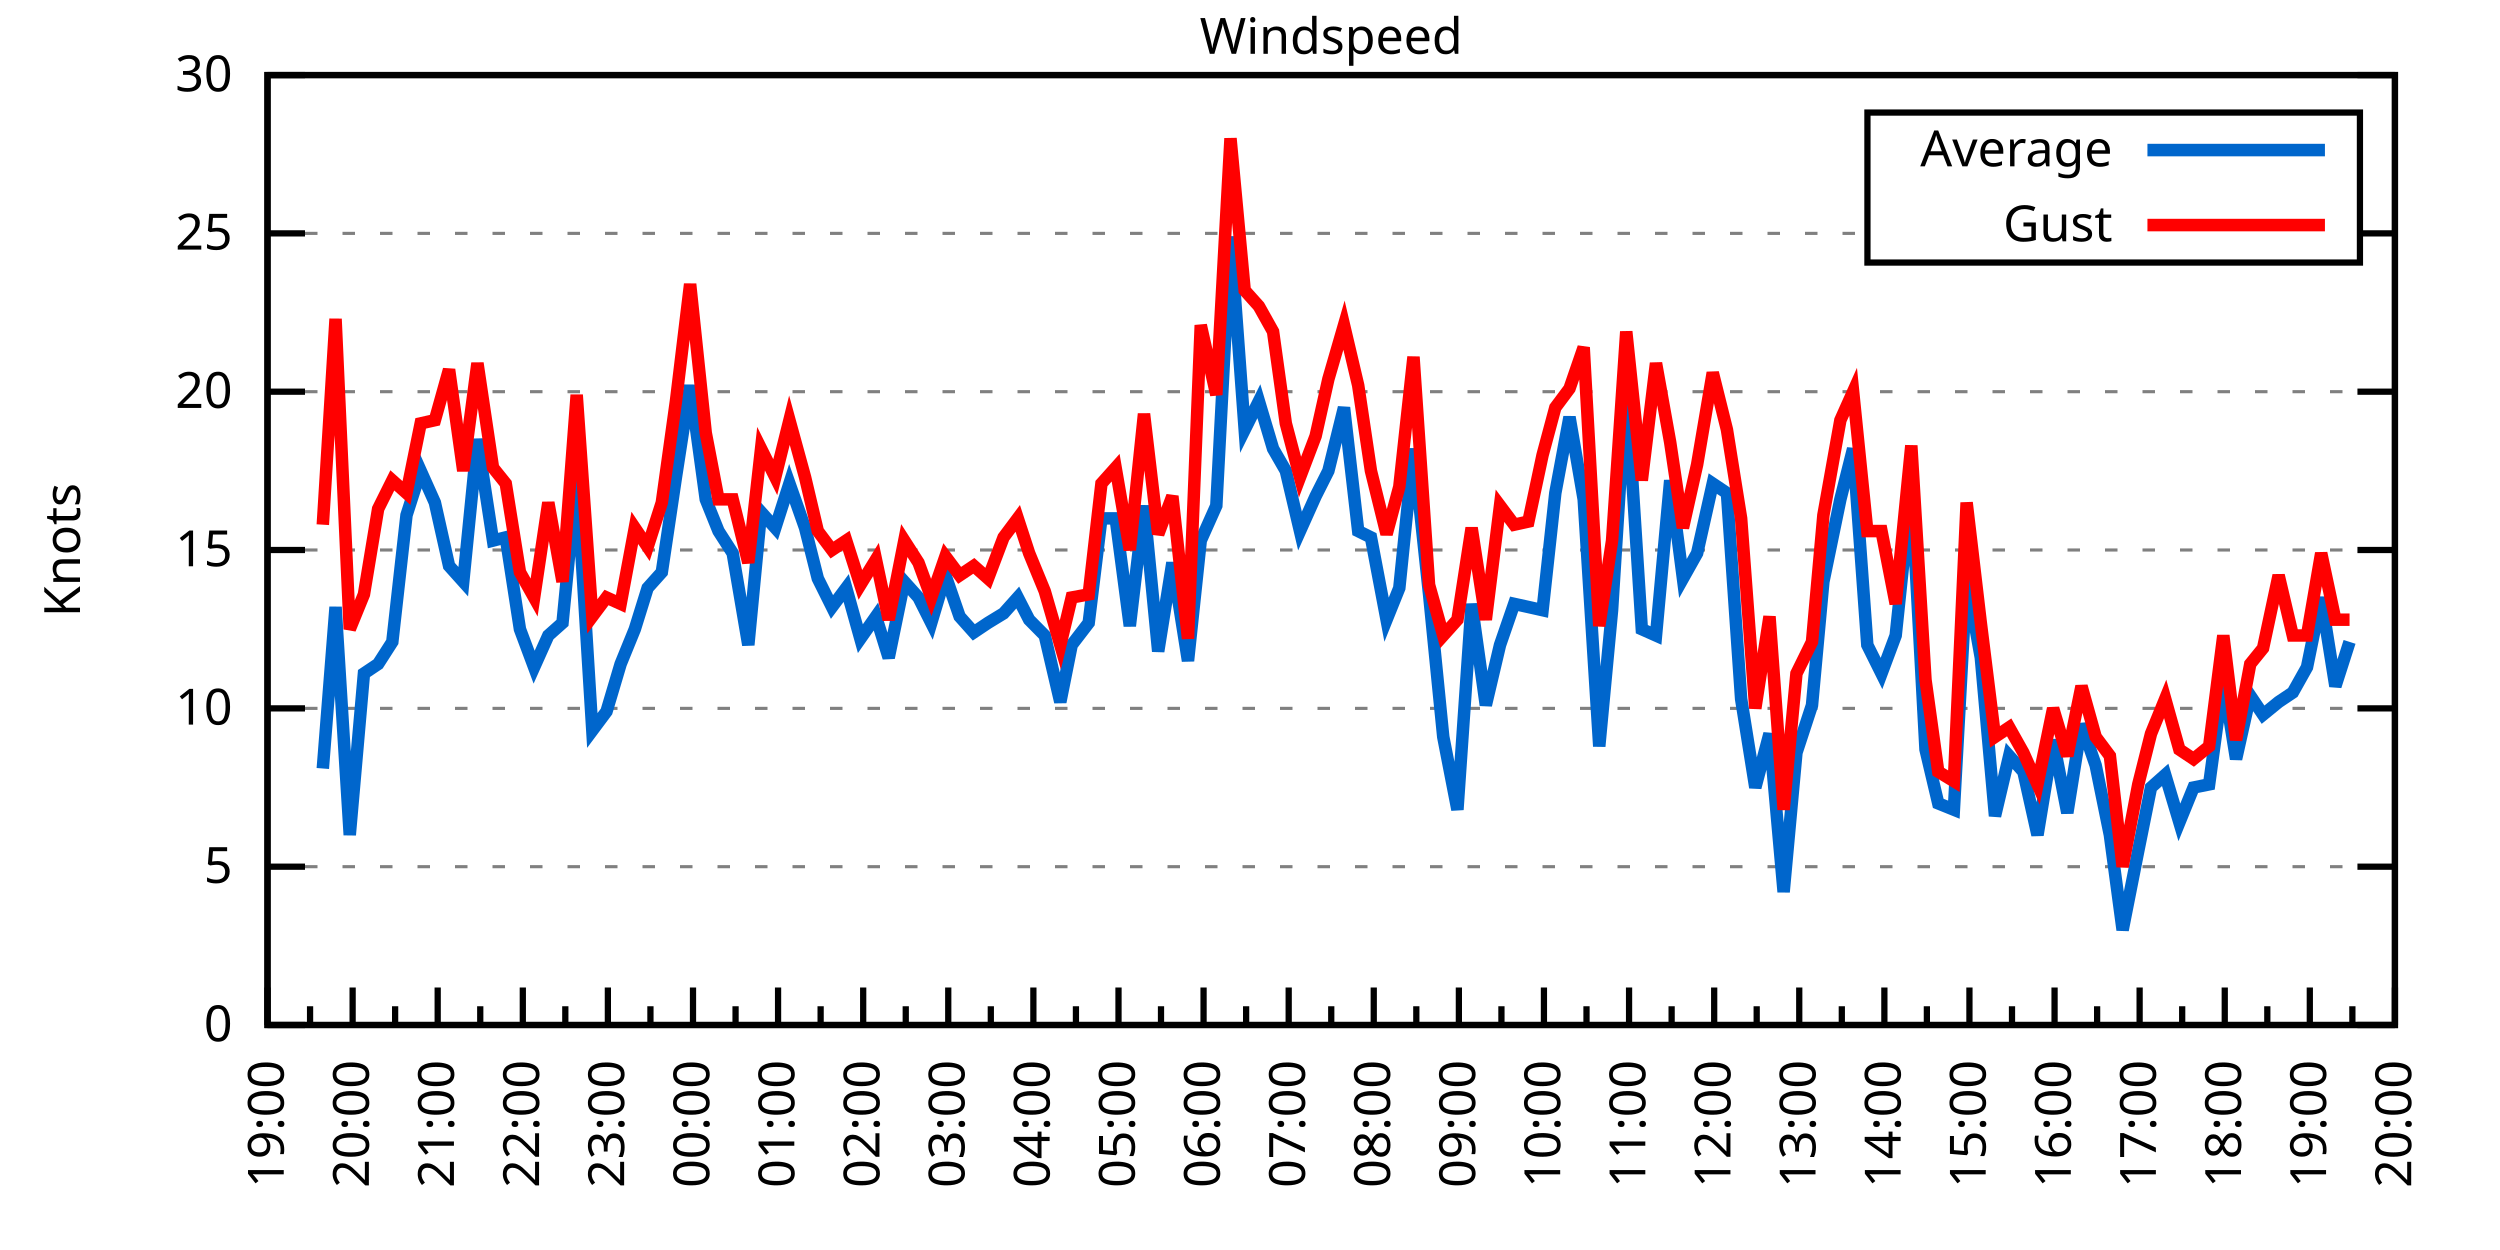
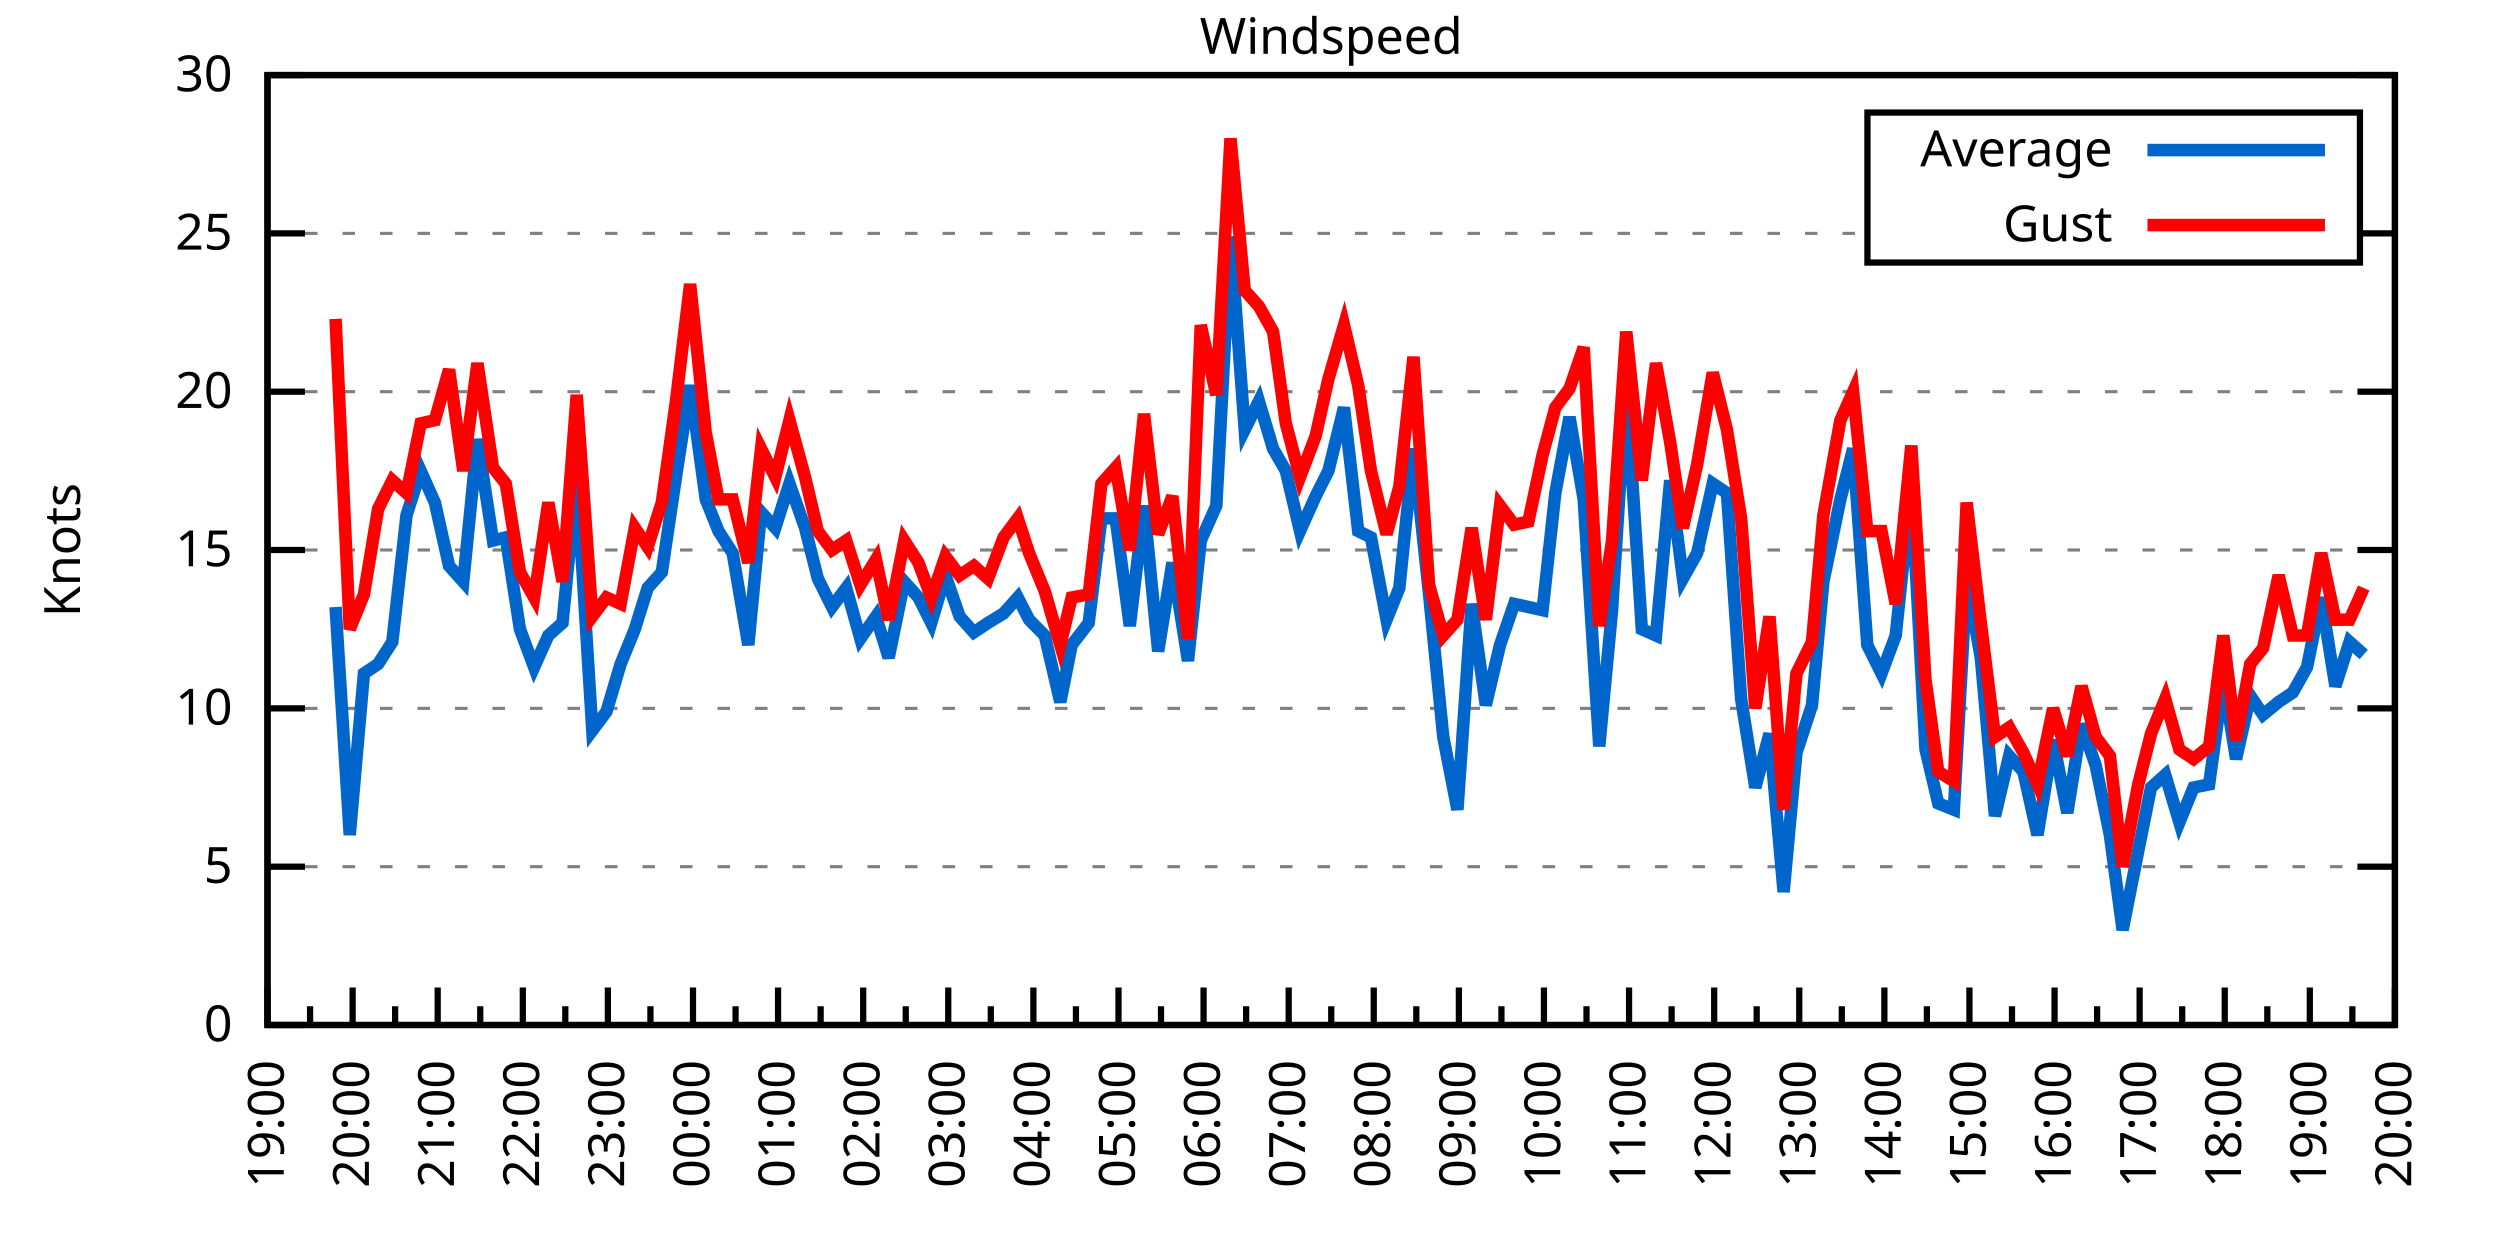
<svg xmlns="http://www.w3.org/2000/svg" xmlns:xlink="http://www.w3.org/1999/xlink" width="400" height="200" viewBox="0 0 400 200">
  <g id="gnuplot_canvas">
    <rect x="0" y="0" width="400" height="200" fill="none" />
    <defs>
      <circle id="gpDot" r="0.5" stroke-width="0.5" stroke="currentColor" />
      <path id="gpPt0" stroke-width="0.333" stroke="currentColor" d="M-1,0 h2 M0,-1 v2" />
      <path id="gpPt1" stroke-width="0.333" stroke="currentColor" d="M-1,-1 L1,1 M1,-1 L-1,1" />
      <path id="gpPt2" stroke-width="0.333" stroke="currentColor" d="M-1,0 L1,0 M0,-1 L0,1 M-1,-1 L1,1 M-1,1 L1,-1" />
      <rect id="gpPt3" stroke-width="0.333" stroke="currentColor" x="-1" y="-1" width="2" height="2" />
      <rect id="gpPt4" stroke-width="0.333" stroke="currentColor" fill="currentColor" x="-1" y="-1" width="2" height="2" />
      <circle id="gpPt5" stroke-width="0.333" stroke="currentColor" cx="0" cy="0" r="1" />
      <use xlink:href="#gpPt5" id="gpPt6" fill="currentColor" stroke="none" />
      <path id="gpPt7" stroke-width="0.333" stroke="currentColor" d="M0,-1.33 L-1.33,0.67 L1.33,0.67 z" />
      <use xlink:href="#gpPt7" id="gpPt8" fill="currentColor" stroke="none" />
      <use xlink:href="#gpPt7" id="gpPt9" stroke="currentColor" transform="rotate(180)" />
      <use xlink:href="#gpPt9" id="gpPt10" fill="currentColor" stroke="none" />
      <use xlink:href="#gpPt3" id="gpPt11" stroke="currentColor" transform="rotate(45)" />
      <use xlink:href="#gpPt11" id="gpPt12" fill="currentColor" stroke="none" />
      <path id="gpPt13" stroke-width="0.333" stroke="currentColor" d="M0,1.330 L1.265,0.411 L0.782,-1.067 L-0.782,-1.076 L-1.265,0.411 z" />
      <use xlink:href="#gpPt13" id="gpPt14" fill="currentColor" stroke="none" />
      <filter id="textbox" filterUnits="objectBoundingBox" x="0" y="0" height="1" width="1">
        <feFlood flood-color="white" flood-opacity="1" result="bgnd" />
        <feComposite in="SourceGraphic" in2="bgnd" operator="atop" />
      </filter>
      <filter id="greybox" filterUnits="objectBoundingBox" x="0" y="0" height="1" width="1">
        <feFlood flood-color="lightgrey" flood-opacity="1" result="grey" />
        <feComposite in="SourceGraphic" in2="grey" operator="atop" />
      </filter>
    </defs>
    <g fill="none" color="white" stroke="currentColor" stroke-width="1.00" stroke-linecap="butt" stroke-linejoin="miter">
</g>
    <g fill="none" color="black" stroke="currentColor" stroke-width="1.00" stroke-linecap="butt" stroke-linejoin="miter">
      <g stroke="none" shape-rendering="crispEdges">
        <polygon fill="rgb(255, 255, 255)" points="42.80,164.00 383.18,164.00 383.18,12.02 42.80,12.02 " />
      </g>
    </g>
    <g fill="none" color="black" stroke="currentColor" stroke-width="1.00" stroke-linecap="butt" stroke-linejoin="miter">
</g>
    <g fill="none" color="black" stroke="black" stroke-width="0.50" stroke-linecap="butt" stroke-linejoin="miter">
</g>
    <g fill="none" color="gray" stroke="currentColor" stroke-width="0.50" stroke-linecap="butt" stroke-linejoin="miter">
      <path stroke="gray" stroke-dasharray="2,4" class="gridline" d="M42.80,164.00 L383.19,164.00  " />
    </g>
    <g fill="none" color="gray" stroke="gray" stroke-width="1.00" stroke-linecap="butt" stroke-linejoin="miter">
</g>
    <g fill="none" color="black" stroke="currentColor" stroke-width="1.00" stroke-linecap="butt" stroke-linejoin="miter">
      <path stroke="black" d="M42.80,164.00 L48.80,164.00 M383.19,164.00 L377.19,164.00  " />
      <g transform="translate(37.20,166.60)" stroke="none" fill="black" font-family="Sans" font-size="8.00" text-anchor="end">
        <text>
          <tspan font-family="Sans"> 0</tspan>
        </text>
      </g>
    </g>
    <g fill="none" color="black" stroke="currentColor" stroke-width="1.00" stroke-linecap="butt" stroke-linejoin="miter">
</g>
    <g fill="none" color="black" stroke="black" stroke-width="0.50" stroke-linecap="butt" stroke-linejoin="miter">
</g>
    <g fill="none" color="gray" stroke="currentColor" stroke-width="0.50" stroke-linecap="butt" stroke-linejoin="miter">
      <path stroke="gray" stroke-dasharray="2,4" class="gridline" d="M42.80,138.67 L383.19,138.67  " />
    </g>
    <g fill="none" color="gray" stroke="gray" stroke-width="1.00" stroke-linecap="butt" stroke-linejoin="miter">
</g>
    <g fill="none" color="black" stroke="currentColor" stroke-width="1.00" stroke-linecap="butt" stroke-linejoin="miter">
      <path stroke="black" d="M42.80,138.67 L48.80,138.67 M383.19,138.67 L377.19,138.67  " />
      <g transform="translate(37.20,141.27)" stroke="none" fill="black" font-family="Sans" font-size="8.00" text-anchor="end">
        <text>
          <tspan font-family="Sans"> 5</tspan>
        </text>
      </g>
    </g>
    <g fill="none" color="black" stroke="currentColor" stroke-width="1.00" stroke-linecap="butt" stroke-linejoin="miter">
</g>
    <g fill="none" color="black" stroke="black" stroke-width="0.50" stroke-linecap="butt" stroke-linejoin="miter">
</g>
    <g fill="none" color="gray" stroke="currentColor" stroke-width="0.50" stroke-linecap="butt" stroke-linejoin="miter">
      <path stroke="gray" stroke-dasharray="2,4" class="gridline" d="M42.80,113.34 L383.19,113.34  " />
    </g>
    <g fill="none" color="gray" stroke="gray" stroke-width="1.00" stroke-linecap="butt" stroke-linejoin="miter">
</g>
    <g fill="none" color="black" stroke="currentColor" stroke-width="1.00" stroke-linecap="butt" stroke-linejoin="miter">
      <path stroke="black" d="M42.80,113.34 L48.80,113.34 M383.19,113.34 L377.19,113.34  " />
      <g transform="translate(37.20,115.94)" stroke="none" fill="black" font-family="Sans" font-size="8.00" text-anchor="end">
        <text>
          <tspan font-family="Sans"> 10</tspan>
        </text>
      </g>
    </g>
    <g fill="none" color="black" stroke="currentColor" stroke-width="1.00" stroke-linecap="butt" stroke-linejoin="miter">
</g>
    <g fill="none" color="black" stroke="black" stroke-width="0.50" stroke-linecap="butt" stroke-linejoin="miter">
</g>
    <g fill="none" color="gray" stroke="currentColor" stroke-width="0.50" stroke-linecap="butt" stroke-linejoin="miter">
      <path stroke="gray" stroke-dasharray="2,4" class="gridline" d="M42.80,88.00 L383.19,88.00  " />
    </g>
    <g fill="none" color="gray" stroke="gray" stroke-width="1.00" stroke-linecap="butt" stroke-linejoin="miter">
</g>
    <g fill="none" color="black" stroke="currentColor" stroke-width="1.00" stroke-linecap="butt" stroke-linejoin="miter">
      <path stroke="black" d="M42.80,88.00 L48.80,88.00 M383.19,88.00 L377.19,88.00  " />
      <g transform="translate(37.20,90.60)" stroke="none" fill="black" font-family="Sans" font-size="8.00" text-anchor="end">
        <text>
          <tspan font-family="Sans"> 15</tspan>
        </text>
      </g>
    </g>
    <g fill="none" color="black" stroke="currentColor" stroke-width="1.00" stroke-linecap="butt" stroke-linejoin="miter">
</g>
    <g fill="none" color="black" stroke="black" stroke-width="0.50" stroke-linecap="butt" stroke-linejoin="miter">
</g>
    <g fill="none" color="gray" stroke="currentColor" stroke-width="0.50" stroke-linecap="butt" stroke-linejoin="miter">
      <path stroke="gray" stroke-dasharray="2,4" class="gridline" d="M42.80,62.67 L383.19,62.67  " />
    </g>
    <g fill="none" color="gray" stroke="gray" stroke-width="1.00" stroke-linecap="butt" stroke-linejoin="miter">
</g>
    <g fill="none" color="black" stroke="currentColor" stroke-width="1.00" stroke-linecap="butt" stroke-linejoin="miter">
      <path stroke="black" d="M42.80,62.67 L48.80,62.67 M383.19,62.67 L377.19,62.67  " />
      <g transform="translate(37.20,65.27)" stroke="none" fill="black" font-family="Sans" font-size="8.00" text-anchor="end">
        <text>
          <tspan font-family="Sans"> 20</tspan>
        </text>
      </g>
    </g>
    <g fill="none" color="black" stroke="currentColor" stroke-width="1.00" stroke-linecap="butt" stroke-linejoin="miter">
</g>
    <g fill="none" color="black" stroke="black" stroke-width="0.50" stroke-linecap="butt" stroke-linejoin="miter">
</g>
    <g fill="none" color="gray" stroke="currentColor" stroke-width="0.50" stroke-linecap="butt" stroke-linejoin="miter">
      <path stroke="gray" stroke-dasharray="2,4" class="gridline" d="M42.80,37.34 L298.79,37.34 M377.59,37.34 L383.19,37.34  " />
    </g>
    <g fill="none" color="gray" stroke="gray" stroke-width="1.00" stroke-linecap="butt" stroke-linejoin="miter">
</g>
    <g fill="none" color="black" stroke="currentColor" stroke-width="1.00" stroke-linecap="butt" stroke-linejoin="miter">
      <path stroke="black" d="M42.80,37.34 L48.80,37.34 M383.19,37.34 L377.19,37.34  " />
      <g transform="translate(37.20,39.94)" stroke="none" fill="black" font-family="Sans" font-size="8.00" text-anchor="end">
        <text>
          <tspan font-family="Sans"> 25</tspan>
        </text>
      </g>
    </g>
    <g fill="none" color="black" stroke="currentColor" stroke-width="1.00" stroke-linecap="butt" stroke-linejoin="miter">
</g>
    <g fill="none" color="black" stroke="black" stroke-width="0.50" stroke-linecap="butt" stroke-linejoin="miter">
</g>
    <g fill="none" color="gray" stroke="currentColor" stroke-width="0.50" stroke-linecap="butt" stroke-linejoin="miter">
      <path stroke="gray" stroke-dasharray="2,4" class="gridline" d="M42.80,12.01 L383.19,12.01  " />
    </g>
    <g fill="none" color="gray" stroke="gray" stroke-width="1.00" stroke-linecap="butt" stroke-linejoin="miter">
</g>
    <g fill="none" color="black" stroke="currentColor" stroke-width="1.00" stroke-linecap="butt" stroke-linejoin="miter">
      <path stroke="black" d="M42.80,12.01 L48.80,12.01 M383.19,12.01 L377.19,12.01  " />
      <g transform="translate(37.20,14.61)" stroke="none" fill="black" font-family="Sans" font-size="8.00" text-anchor="end">
        <text>
          <tspan font-family="Sans"> 30</tspan>
        </text>
      </g>
    </g>
    <g fill="none" color="black" stroke="currentColor" stroke-width="1.00" stroke-linecap="butt" stroke-linejoin="miter">
      <path stroke="black" d="M42.80,164.00 L42.80,158.00  " />
      <g transform="translate(45.40,169.60) rotate(270)" stroke="none" fill="black" font-family="Sans" font-size="8.00" text-anchor="end">
        <text>
          <tspan font-family="Sans">19:00</tspan>
        </text>
      </g>
    </g>
    <g fill="none" color="black" stroke="currentColor" stroke-width="1.00" stroke-linecap="butt" stroke-linejoin="miter">
      <path stroke="black" d="M49.61,164.00 L49.61,161.00 M56.42,164.00 L56.42,158.00  " />
      <g transform="translate(59.02,169.60) rotate(270)" stroke="none" fill="black" font-family="Sans" font-size="8.00" text-anchor="end">
        <text>
          <tspan font-family="Sans">20:00</tspan>
        </text>
      </g>
    </g>
    <g fill="none" color="black" stroke="currentColor" stroke-width="1.00" stroke-linecap="butt" stroke-linejoin="miter">
      <path stroke="black" d="M63.22,164.00 L63.22,161.00 M70.03,164.00 L70.03,158.00  " />
      <g transform="translate(72.63,169.60) rotate(270)" stroke="none" fill="black" font-family="Sans" font-size="8.00" text-anchor="end">
        <text>
          <tspan font-family="Sans">21:00</tspan>
        </text>
      </g>
    </g>
    <g fill="none" color="black" stroke="currentColor" stroke-width="1.00" stroke-linecap="butt" stroke-linejoin="miter">
      <path stroke="black" d="M76.84,164.00 L76.84,161.00 M83.65,164.00 L83.65,158.00  " />
      <g transform="translate(86.25,169.60) rotate(270)" stroke="none" fill="black" font-family="Sans" font-size="8.00" text-anchor="end">
        <text>
          <tspan font-family="Sans">22:00</tspan>
        </text>
      </g>
    </g>
    <g fill="none" color="black" stroke="currentColor" stroke-width="1.00" stroke-linecap="butt" stroke-linejoin="miter">
      <path stroke="black" d="M90.45,164.00 L90.45,161.00 M97.26,164.00 L97.26,158.00  " />
      <g transform="translate(99.86,169.60) rotate(270)" stroke="none" fill="black" font-family="Sans" font-size="8.00" text-anchor="end">
        <text>
          <tspan font-family="Sans">23:00</tspan>
        </text>
      </g>
    </g>
    <g fill="none" color="black" stroke="currentColor" stroke-width="1.00" stroke-linecap="butt" stroke-linejoin="miter">
      <path stroke="black" d="M104.07,164.00 L104.07,161.00 M110.88,164.00 L110.88,158.00  " />
      <g transform="translate(113.48,169.60) rotate(270)" stroke="none" fill="black" font-family="Sans" font-size="8.00" text-anchor="end">
        <text>
          <tspan font-family="Sans">00:00</tspan>
        </text>
      </g>
    </g>
    <g fill="none" color="black" stroke="currentColor" stroke-width="1.00" stroke-linecap="butt" stroke-linejoin="miter">
      <path stroke="black" d="M117.69,164.00 L117.69,161.00 M124.49,164.00 L124.49,158.00  " />
      <g transform="translate(127.09,169.60) rotate(270)" stroke="none" fill="black" font-family="Sans" font-size="8.00" text-anchor="end">
        <text>
          <tspan font-family="Sans">01:00</tspan>
        </text>
      </g>
    </g>
    <g fill="none" color="black" stroke="currentColor" stroke-width="1.00" stroke-linecap="butt" stroke-linejoin="miter">
      <path stroke="black" d="M131.30,164.00 L131.30,161.00 M138.11,164.00 L138.11,158.00  " />
      <g transform="translate(140.71,169.60) rotate(270)" stroke="none" fill="black" font-family="Sans" font-size="8.00" text-anchor="end">
        <text>
          <tspan font-family="Sans">02:00</tspan>
        </text>
      </g>
    </g>
    <g fill="none" color="black" stroke="currentColor" stroke-width="1.00" stroke-linecap="butt" stroke-linejoin="miter">
      <path stroke="black" d="M144.92,164.00 L144.92,161.00 M151.72,164.00 L151.72,158.00  " />
      <g transform="translate(154.32,169.60) rotate(270)" stroke="none" fill="black" font-family="Sans" font-size="8.00" text-anchor="end">
        <text>
          <tspan font-family="Sans">03:00</tspan>
        </text>
      </g>
    </g>
    <g fill="none" color="black" stroke="currentColor" stroke-width="1.00" stroke-linecap="butt" stroke-linejoin="miter">
      <path stroke="black" d="M158.53,164.00 L158.53,161.00 M165.34,164.00 L165.34,158.00  " />
      <g transform="translate(167.94,169.60) rotate(270)" stroke="none" fill="black" font-family="Sans" font-size="8.00" text-anchor="end">
        <text>
          <tspan font-family="Sans">04:00</tspan>
        </text>
      </g>
    </g>
    <g fill="none" color="black" stroke="currentColor" stroke-width="1.00" stroke-linecap="butt" stroke-linejoin="miter">
      <path stroke="black" d="M172.15,164.00 L172.15,161.00 M178.96,164.00 L178.96,158.00  " />
      <g transform="translate(181.56,169.60) rotate(270)" stroke="none" fill="black" font-family="Sans" font-size="8.00" text-anchor="end">
        <text>
          <tspan font-family="Sans">05:00</tspan>
        </text>
      </g>
    </g>
    <g fill="none" color="black" stroke="currentColor" stroke-width="1.00" stroke-linecap="butt" stroke-linejoin="miter">
      <path stroke="black" d="M185.76,164.00 L185.76,161.00 M192.57,164.00 L192.57,158.00  " />
      <g transform="translate(195.17,169.60) rotate(270)" stroke="none" fill="black" font-family="Sans" font-size="8.00" text-anchor="end">
        <text>
          <tspan font-family="Sans">06:00</tspan>
        </text>
      </g>
    </g>
    <g fill="none" color="black" stroke="currentColor" stroke-width="1.00" stroke-linecap="butt" stroke-linejoin="miter">
      <path stroke="black" d="M199.38,164.00 L199.38,161.00 M206.19,164.00 L206.19,158.00  " />
      <g transform="translate(208.79,169.60) rotate(270)" stroke="none" fill="black" font-family="Sans" font-size="8.00" text-anchor="end">
        <text>
          <tspan font-family="Sans">07:00</tspan>
        </text>
      </g>
    </g>
    <g fill="none" color="black" stroke="currentColor" stroke-width="1.00" stroke-linecap="butt" stroke-linejoin="miter">
      <path stroke="black" d="M213.00,164.00 L213.00,161.00 M219.80,164.00 L219.80,158.00  " />
      <g transform="translate(222.40,169.60) rotate(270)" stroke="none" fill="black" font-family="Sans" font-size="8.00" text-anchor="end">
        <text>
          <tspan font-family="Sans">08:00</tspan>
        </text>
      </g>
    </g>
    <g fill="none" color="black" stroke="currentColor" stroke-width="1.00" stroke-linecap="butt" stroke-linejoin="miter">
      <path stroke="black" d="M226.61,164.00 L226.61,161.00 M233.42,164.00 L233.42,158.00  " />
      <g transform="translate(236.02,169.60) rotate(270)" stroke="none" fill="black" font-family="Sans" font-size="8.00" text-anchor="end">
        <text>
          <tspan font-family="Sans">09:00</tspan>
        </text>
      </g>
    </g>
    <g fill="none" color="black" stroke="currentColor" stroke-width="1.00" stroke-linecap="butt" stroke-linejoin="miter">
      <path stroke="black" d="M240.23,164.00 L240.23,161.00 M247.03,164.00 L247.03,158.00  " />
      <g transform="translate(249.63,169.60) rotate(270)" stroke="none" fill="black" font-family="Sans" font-size="8.00" text-anchor="end">
        <text>
          <tspan font-family="Sans">10:00</tspan>
        </text>
      </g>
    </g>
    <g fill="none" color="black" stroke="currentColor" stroke-width="1.00" stroke-linecap="butt" stroke-linejoin="miter">
      <path stroke="black" d="M253.84,164.00 L253.84,161.00 M260.65,164.00 L260.65,158.00  " />
      <g transform="translate(263.25,169.60) rotate(270)" stroke="none" fill="black" font-family="Sans" font-size="8.00" text-anchor="end">
        <text>
          <tspan font-family="Sans">11:00</tspan>
        </text>
      </g>
    </g>
    <g fill="none" color="black" stroke="currentColor" stroke-width="1.00" stroke-linecap="butt" stroke-linejoin="miter">
      <path stroke="black" d="M267.46,164.00 L267.46,161.00 M274.27,164.00 L274.27,158.00  " />
      <g transform="translate(276.87,169.60) rotate(270)" stroke="none" fill="black" font-family="Sans" font-size="8.00" text-anchor="end">
        <text>
          <tspan font-family="Sans">12:00</tspan>
        </text>
      </g>
    </g>
    <g fill="none" color="black" stroke="currentColor" stroke-width="1.00" stroke-linecap="butt" stroke-linejoin="miter">
      <path stroke="black" d="M281.07,164.00 L281.07,161.00 M287.88,164.00 L287.88,158.00  " />
      <g transform="translate(290.48,169.60) rotate(270)" stroke="none" fill="black" font-family="Sans" font-size="8.00" text-anchor="end">
        <text>
          <tspan font-family="Sans">13:00</tspan>
        </text>
      </g>
    </g>
    <g fill="none" color="black" stroke="currentColor" stroke-width="1.00" stroke-linecap="butt" stroke-linejoin="miter">
      <path stroke="black" d="M294.69,164.00 L294.69,161.00 M301.50,164.00 L301.50,158.00  " />
      <g transform="translate(304.10,169.60) rotate(270)" stroke="none" fill="black" font-family="Sans" font-size="8.00" text-anchor="end">
        <text>
          <tspan font-family="Sans">14:00</tspan>
        </text>
      </g>
    </g>
    <g fill="none" color="black" stroke="currentColor" stroke-width="1.00" stroke-linecap="butt" stroke-linejoin="miter">
      <path stroke="black" d="M308.30,164.00 L308.30,161.00 M315.11,164.00 L315.11,158.00  " />
      <g transform="translate(317.71,169.60) rotate(270)" stroke="none" fill="black" font-family="Sans" font-size="8.00" text-anchor="end">
        <text>
          <tspan font-family="Sans">15:00</tspan>
        </text>
      </g>
    </g>
    <g fill="none" color="black" stroke="currentColor" stroke-width="1.00" stroke-linecap="butt" stroke-linejoin="miter">
      <path stroke="black" d="M321.92,164.00 L321.92,161.00 M328.73,164.00 L328.73,158.00  " />
      <g transform="translate(331.33,169.60) rotate(270)" stroke="none" fill="black" font-family="Sans" font-size="8.00" text-anchor="end">
        <text>
          <tspan font-family="Sans">16:00</tspan>
        </text>
      </g>
    </g>
    <g fill="none" color="black" stroke="currentColor" stroke-width="1.00" stroke-linecap="butt" stroke-linejoin="miter">
      <path stroke="black" d="M335.54,164.00 L335.54,161.00 M342.34,164.00 L342.34,158.00  " />
      <g transform="translate(344.94,169.60) rotate(270)" stroke="none" fill="black" font-family="Sans" font-size="8.00" text-anchor="end">
        <text>
          <tspan font-family="Sans">17:00</tspan>
        </text>
      </g>
    </g>
    <g fill="none" color="black" stroke="currentColor" stroke-width="1.00" stroke-linecap="butt" stroke-linejoin="miter">
      <path stroke="black" d="M349.15,164.00 L349.15,161.00 M355.96,164.00 L355.96,158.00  " />
      <g transform="translate(358.56,169.60) rotate(270)" stroke="none" fill="black" font-family="Sans" font-size="8.00" text-anchor="end">
        <text>
          <tspan font-family="Sans">18:00</tspan>
        </text>
      </g>
    </g>
    <g fill="none" color="black" stroke="currentColor" stroke-width="1.00" stroke-linecap="butt" stroke-linejoin="miter">
      <path stroke="black" d="M362.77,164.00 L362.77,161.00 M369.57,164.00 L369.57,158.00  " />
      <g transform="translate(372.17,169.60) rotate(270)" stroke="none" fill="black" font-family="Sans" font-size="8.00" text-anchor="end">
        <text>
          <tspan font-family="Sans">19:00</tspan>
        </text>
      </g>
    </g>
    <g fill="none" color="black" stroke="currentColor" stroke-width="1.00" stroke-linecap="butt" stroke-linejoin="miter">
      <path stroke="black" d="M376.38,164.00 L376.38,161.00 M383.19,164.00 L383.19,158.00  " />
      <g transform="translate(385.79,169.60) rotate(270)" stroke="none" fill="black" font-family="Sans" font-size="8.00" text-anchor="end">
        <text>
          <tspan font-family="Sans">20:00</tspan>
        </text>
      </g>
    </g>
    <g fill="none" color="black" stroke="currentColor" stroke-width="1.00" stroke-linecap="butt" stroke-linejoin="miter">
</g>
    <g fill="none" color="black" stroke="currentColor" stroke-width="1.00" stroke-linecap="butt" stroke-linejoin="miter">
      <path stroke="black" d="M42.80,12.01 L42.80,164.00 L383.19,164.00 L383.19,12.01 L42.80,12.01 Z  " />
    </g>
    <g fill="none" color="black" stroke="currentColor" stroke-width="1.00" stroke-linecap="butt" stroke-linejoin="miter">
      <g transform="translate(12.80,88.01) rotate(270)" stroke="none" fill="black" font-family="Sans" font-size="8.00" text-anchor="middle">
        <text>
          <tspan font-family="Sans">Knots</tspan>
        </text>
      </g>
    </g>
    <g fill="none" color="black" stroke="currentColor" stroke-width="1.00" stroke-linecap="butt" stroke-linejoin="miter">
</g>
    <g fill="none" color="black" stroke="currentColor" stroke-width="1.00" stroke-linecap="butt" stroke-linejoin="miter">
      <path stroke="black" d="M298.79,42.01 L298.79,18.01 L377.59,18.01 L377.59,42.01 L298.79,42.01 Z  " />
    </g>
    <g id="Windspeed_plot_1">
      <g fill="none" color="white" stroke="black" stroke-width="2.00" stroke-linecap="butt" stroke-linejoin="miter">
</g>
      <g fill="none" color="black" stroke="currentColor" stroke-width="2.00" stroke-linecap="butt" stroke-linejoin="miter">
        <g transform="translate(337.99,26.61)" stroke="none" fill="black" font-family="Sans" font-size="8.00" text-anchor="end">
          <text>
            <tspan font-family="Sans">Average</tspan>
          </text>
        </g>
      </g>
      <g fill="none" color="black" stroke="currentColor" stroke-width="2.00" stroke-linecap="butt" stroke-linejoin="miter">
-         <path stroke="rgb(  0, 102, 204)" d="M343.59,24.01 L371.99,24.01 M51.65,122.96 L53.69,97.12 L55.96,133.60 L58.23,107.76 L60.50,106.24 L62.77,102.70   L65.04,82.43 L67.31,75.34 L69.58,80.41 L71.85,90.54 L74.12,93.07 L76.39,70.27 L78.88,86.49 L80.92,85.98   L83.19,100.67 L85.46,106.75 L87.73,101.68 L90.00,99.66 L92.27,76.35 L94.77,116.88 L97.04,113.84 L99.30,106.24   L101.57,100.67 L103.62,94.08 L105.89,91.55 L108.15,76.35 L110.42,61.66 L112.92,79.90 L114.96,84.97 L117.23,88.51   L119.73,103.20 L121.77,81.93 L124.04,84.46 L126.31,77.37 L128.81,84.46 L130.85,92.56 L133.12,97.12 L135.39,94.08   L137.66,102.19 L140.15,98.64 L142.19,105.23 L144.69,93.07 L146.96,95.60 L149.00,99.66 L151.27,92.06 L153.54,98.64   L155.81,101.18 L158.08,99.66 L160.57,98.14 L162.84,95.60 L164.66,99.15 L167.16,101.68 L169.65,112.32 L171.47,103.20   L174.19,99.66 L176.23,82.94 L178.50,82.94 L180.77,100.16 L183.04,80.91 L185.31,104.22 L187.58,90.03 L190.08,105.74   L192.12,86.49 L194.61,80.91 L196.88,37.85 L199.15,68.75 L201.42,64.19 L203.69,71.79 L205.73,75.34 L208.00,84.97   L210.50,79.39 L212.54,75.34 L215.04,65.21 L217.31,84.97 L219.35,85.98 L221.85,99.15 L223.89,94.08 L226.16,71.79   L228.65,95.10 L230.92,117.90 L233.19,129.55 L235.46,96.62 L237.73,112.83 L240.00,103.20 L242.27,96.62 L244.54,97.12   L246.81,97.63 L248.85,78.89 L251.12,66.73 L253.39,79.90 L255.88,119.42 L257.93,97.63 L260.20,61.66 L262.69,100.67   L264.96,101.68 L267.23,76.86 L269.27,92.56 L271.54,88.51 L274.04,77.37 L276.31,78.89 L278.58,111.82 L280.85,126.00   L283.12,117.39 L285.38,142.72 L287.43,120.43 L289.92,112.83 L291.74,93.07 L294.46,79.90 L296.50,71.79 L298.77,103.20   L301.04,107.76 L303.31,101.68 L305.81,77.87 L308.08,119.92 L310.12,128.54 L312.62,129.55 L314.66,92.56 L316.93,105.23   L319.20,130.56 L321.47,120.94 L323.74,123.47 L326.00,133.60 L328.50,118.40 L330.77,130.06 L333.04,115.87 L335.31,122.46   L337.58,133.60 L339.62,148.80 L342.12,136.14 L344.16,126.00 L346.43,123.98 L348.70,131.58 L350.97,126.00 L353.46,125.50   L355.73,108.78 L357.77,121.44 L360.04,111.31 L362.09,114.35 L364.58,112.32 L366.85,110.80 L369.12,106.75 L371.39,95.60   L373.66,109.79 L375.93,102.70  " />
+         <path stroke="rgb(  0, 102, 204)" d="M343.59,24.01 L371.99,24.01 M53.69,97.12 L55.96,133.60 L58.23,107.76 L60.50,106.24 L62.77,102.70 L65.04,82.43   L67.31,75.34 L69.58,80.41 L71.85,90.54 L74.12,93.07 L76.39,70.27 L78.88,86.49 L80.92,85.98 L83.19,100.67   L85.46,106.75 L87.73,101.68 L90.00,99.66 L92.27,76.35 L94.77,116.88 L97.04,113.84 L99.30,106.24 L101.57,100.67   L103.62,94.08 L105.89,91.55 L108.15,76.35 L110.42,61.66 L112.92,79.90 L114.96,84.97 L117.23,88.51 L119.73,103.20   L121.77,81.93 L124.04,84.46 L126.31,77.37 L128.81,84.46 L130.85,92.56 L133.12,97.12 L135.39,94.08 L137.66,102.19   L140.15,98.64 L142.19,105.23 L144.69,93.07 L146.96,95.60 L149.00,99.66 L151.27,92.06 L153.54,98.64 L155.81,101.18   L158.08,99.66 L160.57,98.14 L162.84,95.60 L164.66,99.15 L167.16,101.68 L169.65,112.32 L171.47,103.20 L174.19,99.66   L176.23,82.94 L178.50,82.94 L180.77,100.16 L183.04,80.91 L185.31,104.22 L187.58,90.03 L190.08,105.74 L192.12,86.49   L194.61,80.91 L196.88,37.85 L199.15,68.75 L201.42,64.19 L203.69,71.79 L205.73,75.34 L208.00,84.97 L210.50,79.39   L212.54,75.34 L215.04,65.21 L217.31,84.97 L219.35,85.98 L221.85,99.15 L223.89,94.08 L226.16,71.79 L228.65,95.10   L230.92,117.90 L233.19,129.55 L235.46,96.62 L237.73,112.83 L240.00,103.20 L242.27,96.62 L244.54,97.12 L246.81,97.63   L248.85,78.89 L251.12,66.73 L253.39,79.90 L255.88,119.42 L257.93,97.63 L260.20,61.66 L262.69,100.67 L264.96,101.68   L267.23,76.86 L269.27,92.56 L271.54,88.51 L274.04,77.37 L276.31,78.89 L278.58,111.82 L280.85,126.00 L283.12,117.39   L285.38,142.72 L287.43,120.43 L289.92,112.83 L291.74,93.07 L294.46,79.90 L296.50,71.79 L298.77,103.20 L301.04,107.76   L303.31,101.68 L305.81,77.87 L308.08,119.92 L310.12,128.54 L312.62,129.55 L314.66,92.56 L316.93,105.23 L319.20,130.56   L321.47,120.94 L323.74,123.47 L326.00,133.60 L328.50,118.40 L330.77,130.06 L333.04,115.87 L335.31,122.46 L337.58,133.60   L339.62,148.80 L342.12,136.14 L344.16,126.00 L346.43,123.98 L348.70,131.58 L350.97,126.00 L353.46,125.50 L355.73,108.78   L357.77,121.44 L360.04,111.31 L362.09,114.35 L364.58,112.32 L366.85,110.80 L369.12,106.75 L371.39,95.60 L373.66,109.79   L375.93,102.70 L378.20,104.72  " />
      </g>
    </g>
    <g id="Windspeed_plot_2">
      <g fill="none" color="black" stroke="currentColor" stroke-width="2.00" stroke-linecap="butt" stroke-linejoin="miter">
        <g transform="translate(337.99,38.61)" stroke="none" fill="black" font-family="Sans" font-size="8.00" text-anchor="end">
          <text>
            <tspan font-family="Sans">Gust</tspan>
          </text>
        </g>
      </g>
      <g fill="none" color="black" stroke="currentColor" stroke-width="2.00" stroke-linecap="butt" stroke-linejoin="miter">
-         <path stroke="rgb(255,   0,   0)" d="M343.59,36.01 L371.99,36.01 M51.65,83.95 L53.69,51.02 L55.96,100.67 L58.23,95.10 L60.50,81.42 L62.77,76.86   L65.04,78.89 L67.31,67.74 L69.58,67.23 L71.85,59.13 L74.12,75.34 L76.39,58.11 L78.88,74.83 L80.92,77.37   L83.19,91.55 L85.46,95.60 L87.73,80.41 L90.00,93.07 L92.27,63.18 L94.77,98.64 L97.04,95.60 L99.30,96.62   L101.57,84.46 L103.62,87.50 L105.89,80.41 L108.15,64.19 L110.42,45.45 L112.92,69.26 L114.96,79.90 L117.23,79.90   L119.73,90.03 L121.77,71.79 L124.04,76.35 L126.31,67.23 L128.81,76.35 L130.85,84.97 L133.12,88.00 L135.39,86.49   L137.66,93.58 L140.15,89.52 L142.19,99.15 L144.69,86.49 L146.96,90.03 L149.00,95.60 L151.27,89.02 L153.54,92.06   L155.81,90.54 L158.08,92.56 L160.57,85.98 L162.84,82.94 L164.66,88.51 L167.16,94.59 L169.65,103.20 L171.47,95.60   L174.19,95.10 L176.23,77.37 L178.50,74.83 L180.77,88.00 L183.04,66.22 L185.31,85.47 L187.58,79.39 L190.08,102.19   L192.12,52.03 L194.61,63.18 L196.88,22.14 L199.15,46.46 L201.42,48.99 L203.69,53.05 L205.73,67.74 L208.00,76.35   L210.50,69.77 L212.54,60.65 L215.04,52.03 L217.31,61.66 L219.35,75.34 L221.85,85.47 L223.89,77.87 L226.16,57.10   L228.65,93.58 L230.92,101.68 L233.19,99.15 L235.46,84.46 L237.73,99.15 L240.00,80.91 L242.27,83.95 L244.54,83.45   L246.81,72.81 L248.85,65.21 L251.12,62.17 L253.39,55.58 L255.88,100.16 L257.93,86.49 L260.20,53.05 L262.69,76.86   L264.96,58.11 L267.23,70.78 L269.27,84.46 L271.54,74.33 L274.04,59.63 L276.31,68.75 L278.58,82.94 L280.85,113.34   L283.12,98.64 L285.38,129.55 L287.43,107.76 L289.92,102.70 L291.74,82.43 L294.46,67.23 L296.50,62.67 L298.77,84.97   L301.04,84.97 L303.31,96.62 L305.81,71.29 L308.08,108.78 L310.12,123.47 L312.62,124.99 L314.66,80.41 L316.93,99.66   L319.20,117.90 L321.47,116.38 L323.74,120.43 L326.00,125.50 L328.50,113.34 L330.77,120.94 L333.04,109.79 L335.31,117.90   L337.58,120.94 L339.62,138.67 L342.12,125.50 L344.16,117.39 L346.43,111.82 L348.70,119.92 L350.97,121.44 L353.46,119.42   L355.73,101.68 L357.77,118.40 L360.04,106.24 L362.09,103.71 L364.58,92.06 L366.85,101.68 L369.12,101.68 L371.39,88.51   L373.66,99.15 L375.93,99.15  " />
+         <path stroke="rgb(255,   0,   0)" d="M343.59,36.01 L371.99,36.01 M53.69,51.02 L55.96,100.67 L58.23,95.10 L60.50,81.42 L62.77,76.86 L65.04,78.89   L67.31,67.74 L69.58,67.23 L71.85,59.13 L74.12,75.34 L76.39,58.11 L78.88,74.83 L80.92,77.37 L83.19,91.55   L85.46,95.60 L87.73,80.41 L90.00,93.07 L92.27,63.18 L94.77,98.64 L97.04,95.60 L99.30,96.62 L101.57,84.46   L103.62,87.50 L105.89,80.41 L108.15,64.19 L110.42,45.45 L112.92,69.26 L114.96,79.90 L117.23,79.90 L119.73,90.03   L121.77,71.79 L124.04,76.35 L126.31,67.23 L128.81,76.35 L130.85,84.97 L133.12,88.00 L135.39,86.49 L137.66,93.58   L140.15,89.52 L142.19,99.15 L144.69,86.49 L146.96,90.03 L149.00,95.60 L151.27,89.02 L153.54,92.06 L155.81,90.54   L158.08,92.56 L160.57,85.98 L162.84,82.94 L164.66,88.51 L167.16,94.59 L169.65,103.20 L171.47,95.60 L174.19,95.10   L176.23,77.37 L178.50,74.83 L180.77,88.00 L183.04,66.22 L185.31,85.47 L187.58,79.39 L190.08,102.19 L192.12,52.03   L194.61,63.18 L196.88,22.14 L199.15,46.46 L201.42,48.99 L203.69,53.05 L205.73,67.74 L208.00,76.35 L210.50,69.77   L212.54,60.65 L215.04,52.03 L217.31,61.66 L219.35,75.34 L221.85,85.47 L223.89,77.87 L226.16,57.10 L228.65,93.58   L230.92,101.68 L233.19,99.15 L235.46,84.46 L237.73,99.15 L240.00,80.91 L242.27,83.95 L244.54,83.45 L246.81,72.81   L248.85,65.21 L251.12,62.17 L253.39,55.58 L255.88,100.16 L257.93,86.49 L260.20,53.05 L262.69,76.86 L264.96,58.11   L267.23,70.78 L269.27,84.46 L271.54,74.33 L274.04,59.63 L276.31,68.75 L278.58,82.94 L280.85,113.34 L283.12,98.64   L285.38,129.55 L287.43,107.76 L289.92,102.70 L291.74,82.43 L294.46,67.23 L296.50,62.67 L298.77,84.97 L301.04,84.97   L303.31,96.62 L305.81,71.29 L308.08,108.78 L310.12,123.47 L312.62,124.99 L314.66,80.41 L316.93,99.66 L319.20,117.90   L321.47,116.38 L323.74,120.43 L326.00,125.50 L328.50,113.34 L330.77,120.94 L333.04,109.79 L335.31,117.90 L337.58,120.94   L339.62,138.67 L342.12,125.50 L344.16,117.39 L346.43,111.82 L348.70,119.92 L350.97,121.44 L353.46,119.42 L355.73,101.68   L357.77,118.40 L360.04,106.24 L362.09,103.71 L364.58,92.06 L366.85,101.68 L369.12,101.68 L371.39,88.51 L373.66,99.15   L375.93,99.15 L378.20,94.08  " />
      </g>
    </g>
    <g fill="none" color="black" stroke="currentColor" stroke-width="2.00" stroke-linecap="butt" stroke-linejoin="miter">
</g>
    <g fill="none" color="black" stroke="black" stroke-width="1.00" stroke-linecap="butt" stroke-linejoin="miter">
</g>
    <g fill="none" color="black" stroke="currentColor" stroke-width="1.00" stroke-linecap="butt" stroke-linejoin="miter">
      <path stroke="black" d="M42.80,12.01 L42.80,164.00 L383.19,164.00 L383.19,12.01 L42.80,12.01 Z  " />
    </g>
    <g fill="none" color="black" stroke="currentColor" stroke-width="1.00" stroke-linecap="butt" stroke-linejoin="miter">
      <g transform="translate(212.99,8.61)" stroke="none" fill="black" font-family="Sans" font-size="8.00" text-anchor="middle">
        <text>
          <tspan font-family="Sans">Windspeed</tspan>
        </text>
      </g>
    </g>
    <g fill="none" color="black" stroke="currentColor" stroke-width="1.00" stroke-linecap="butt" stroke-linejoin="miter">
</g>
  </g>
</svg>
